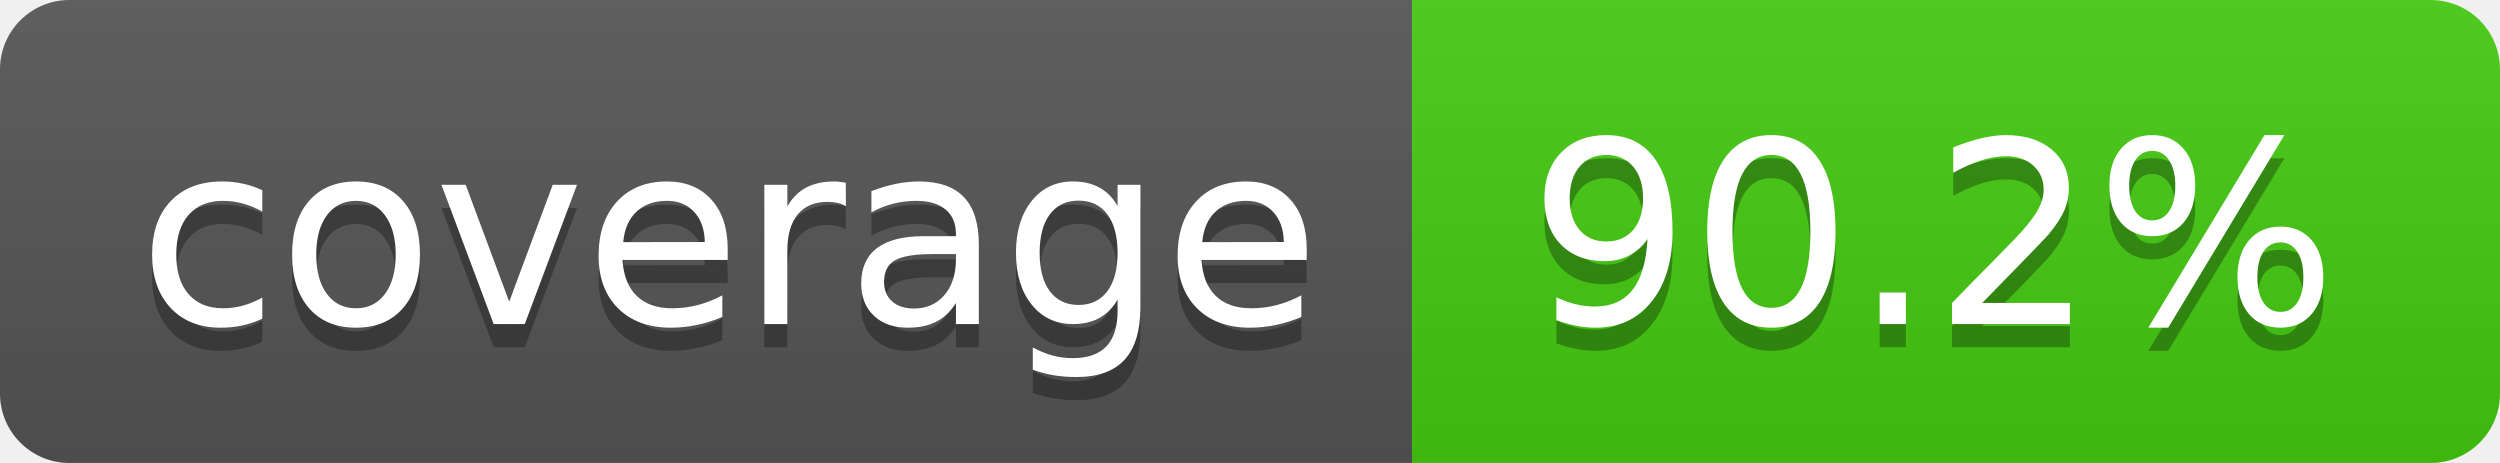
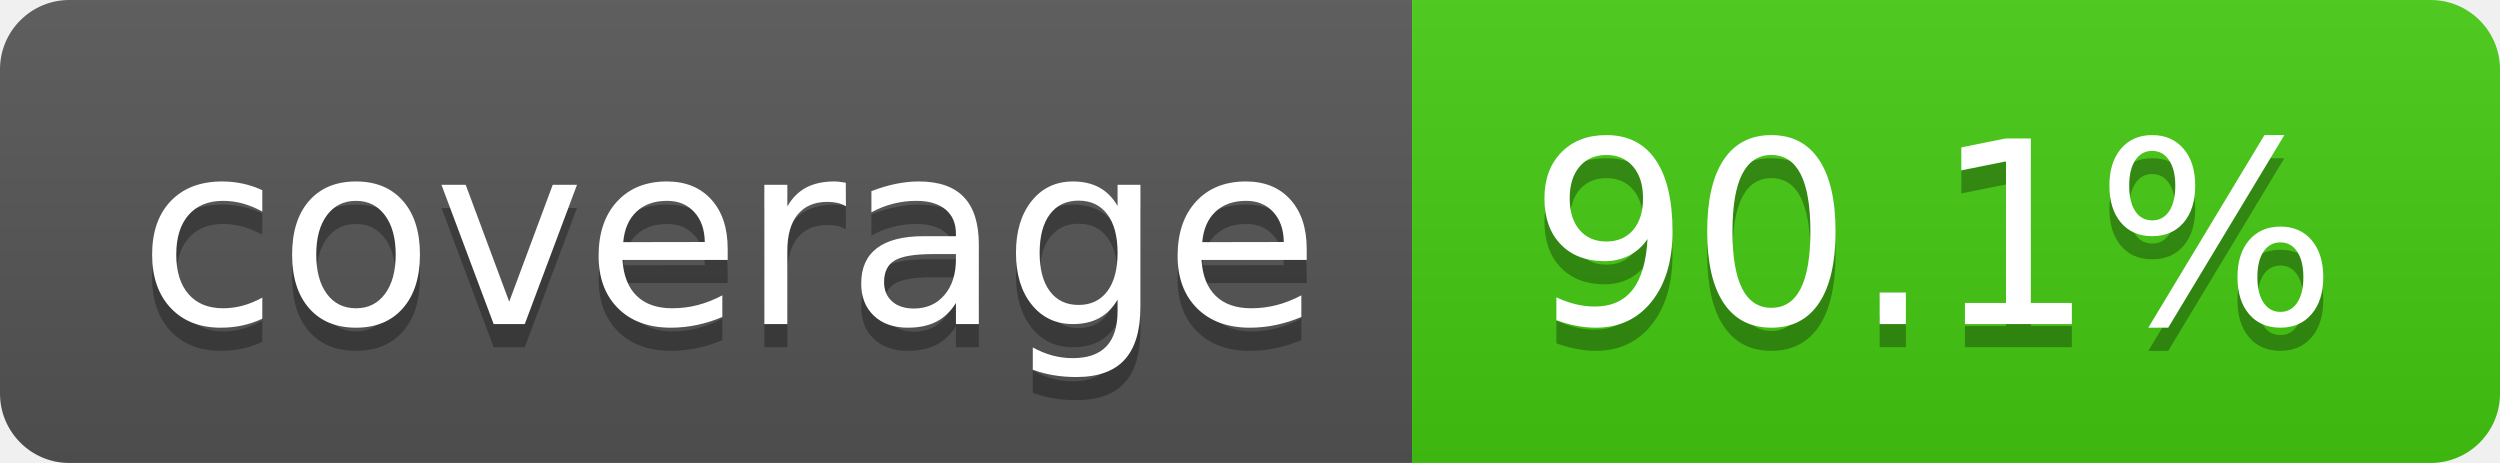
- <svg xmlns="http://www.w3.org/2000/svg" width="108" height="20" role="img" aria-label="coverage: 90.2%">
+ <svg xmlns="http://www.w3.org/2000/svg" width="108" height="20" role="img" aria-label="coverage: 90.1%">
  <linearGradient id="s" x2="0" y2="100%">
    <stop offset="0" stop-color="#bbb" stop-opacity=".1" />
    <stop offset="1" stop-opacity=".1" />
  </linearGradient>
  <clipPath id="r">
    <rect width="108" height="20" rx="3" fill="#fff" />
  </clipPath>
  <g clip-path="url(#r)">
    <rect width="61" height="20" fill="#555" />
    <rect x="61" width="47" height="20" fill="#4c1" />
    <rect width="108" height="20" fill="url(#s)" />
  </g>
  <g fill="#fff" text-anchor="middle" font-family="Verdana,Geneva,DejaVu Sans,sans-serif" text-rendering="geometricPrecision" font-size="110">
    <text aria-hidden="true" x="315" y="150" fill="#010101" fill-opacity=".3" transform="scale(.1)" textLength="510">coverage</text>
    <text x="315" y="140" transform="scale(.1)" fill="#fff" textLength="510">coverage</text>
-     <text aria-hidden="true" x="835" y="150" fill="#010101" fill-opacity=".3" transform="scale(.1)" textLength="370">90.2%</text>
-     <text x="835" y="140" transform="scale(.1)" fill="#fff" textLength="370">90.2%</text>
+     <text aria-hidden="true" x="835" y="150" fill="#010101" fill-opacity=".3" transform="scale(.1)" textLength="370">90.1%</text>
+     <text x="835" y="140" transform="scale(.1)" fill="#fff" textLength="370">90.1%</text>
  </g>
</svg>
